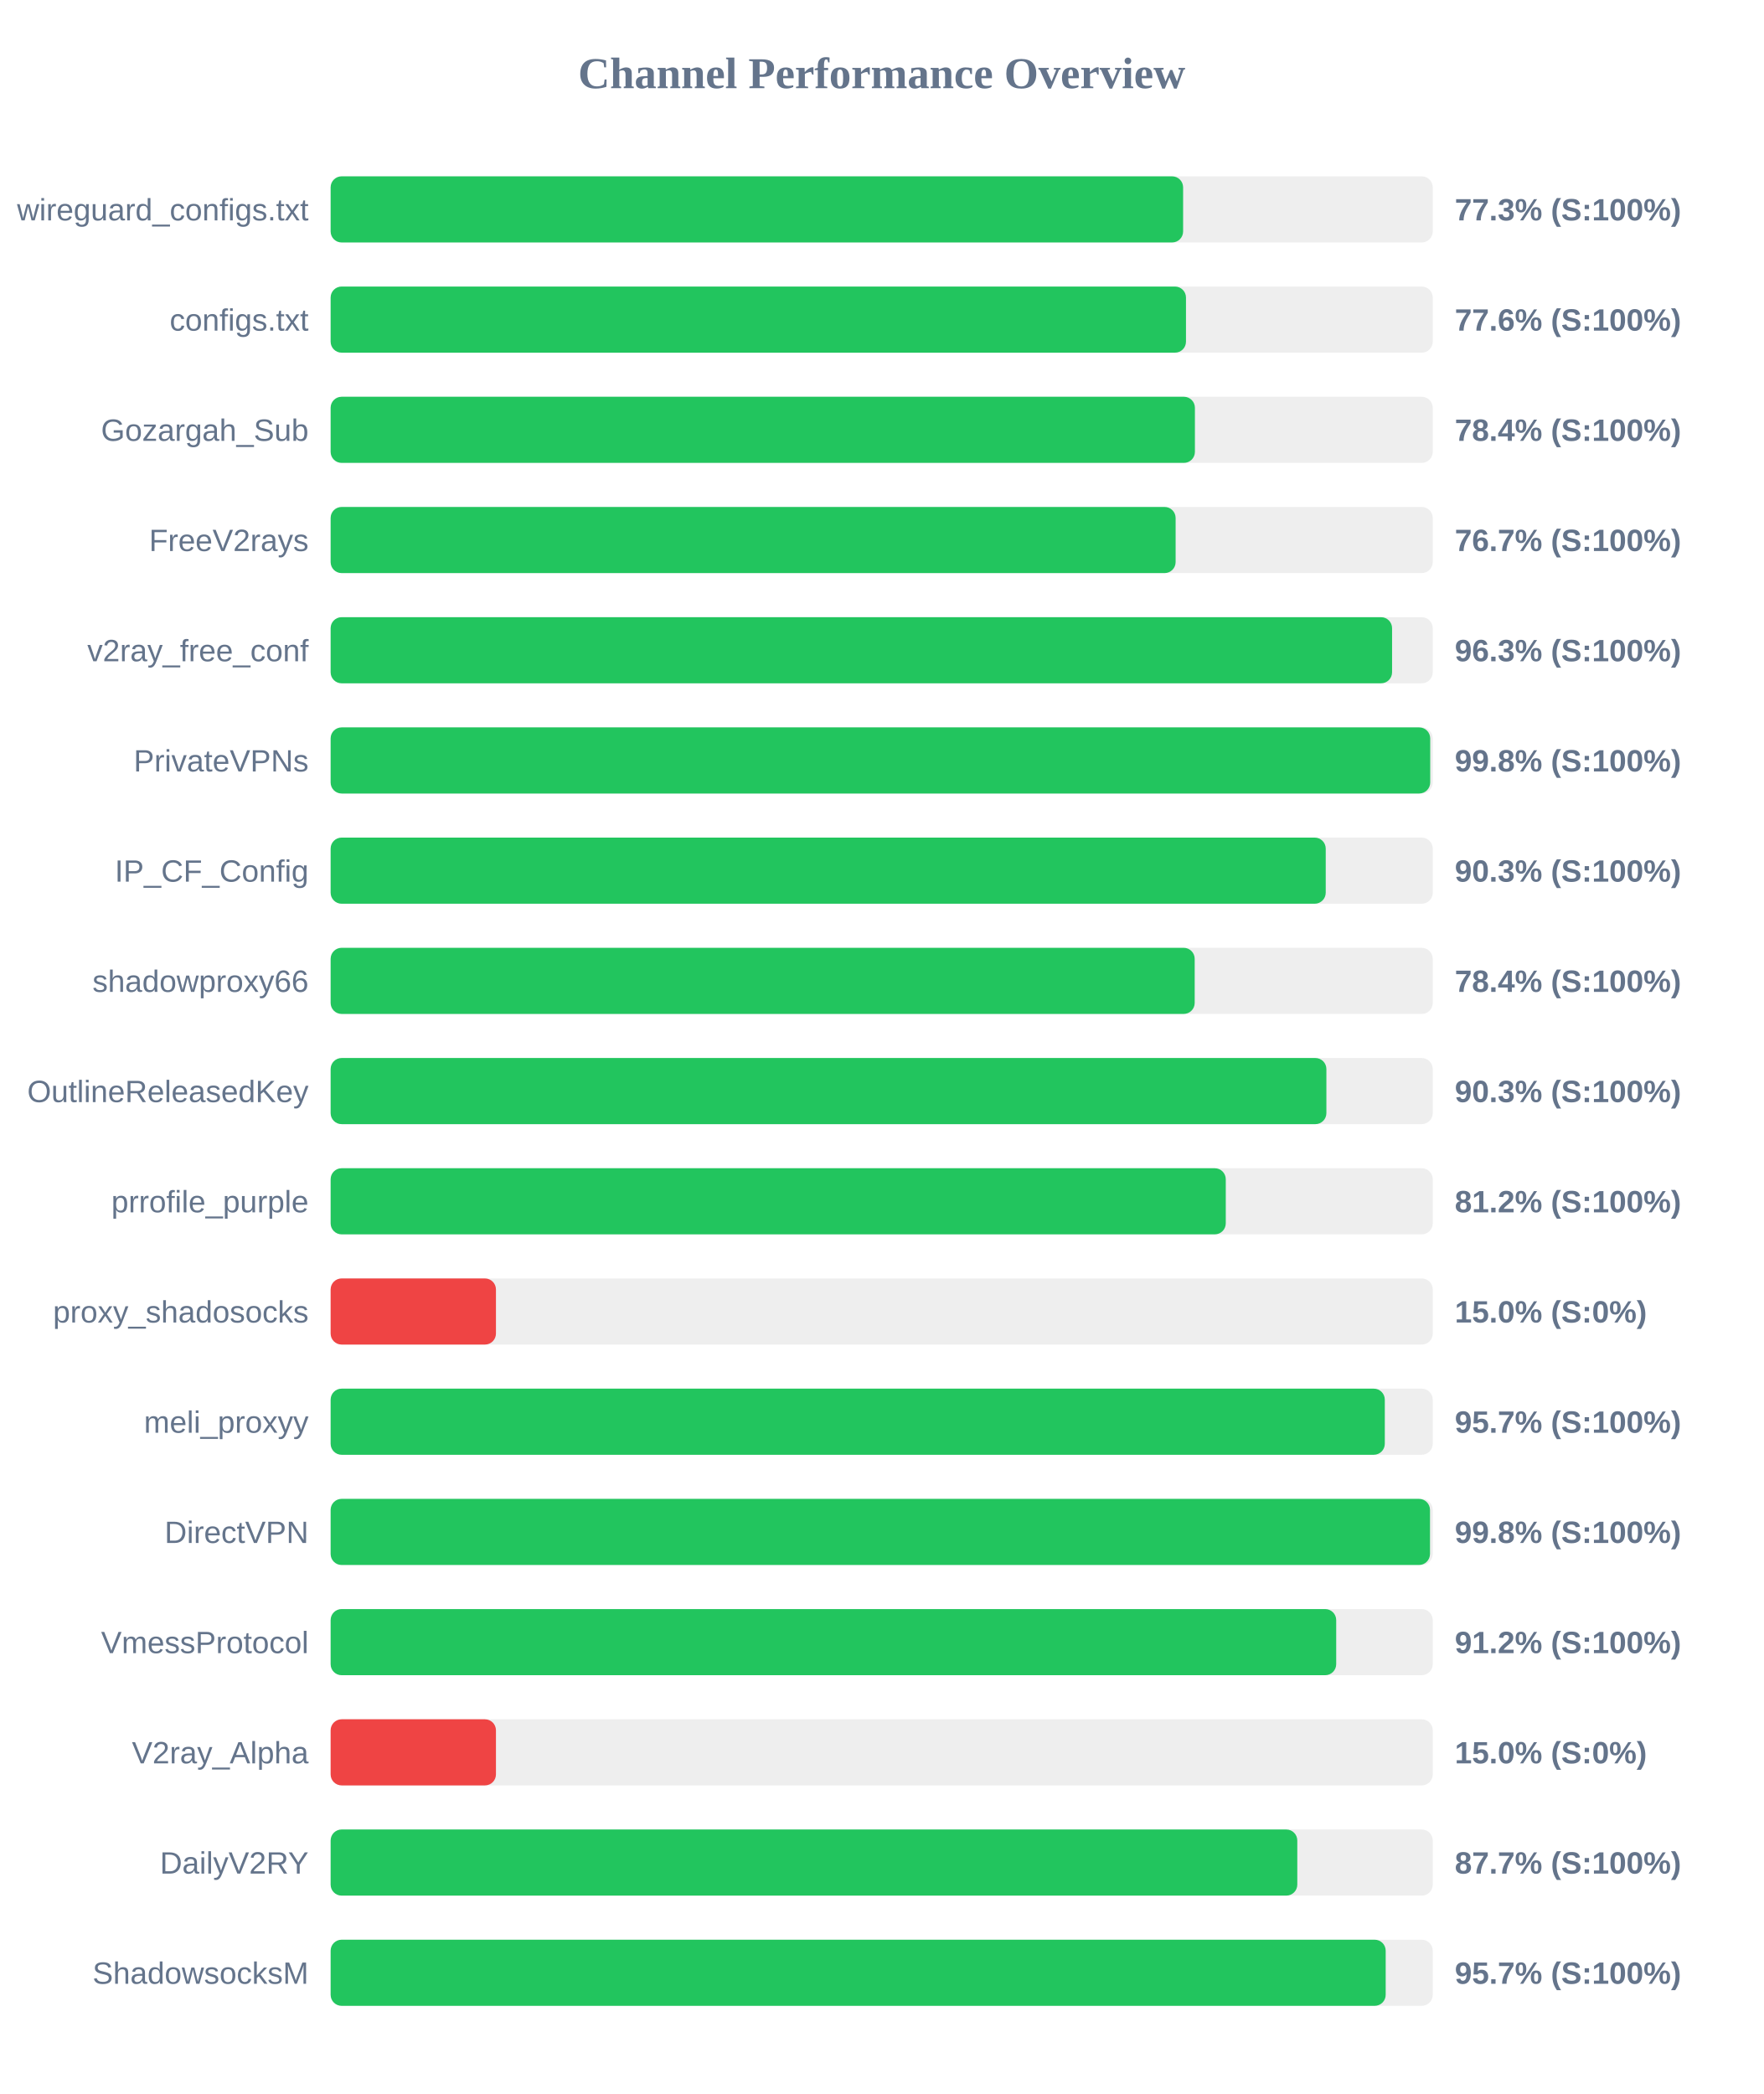
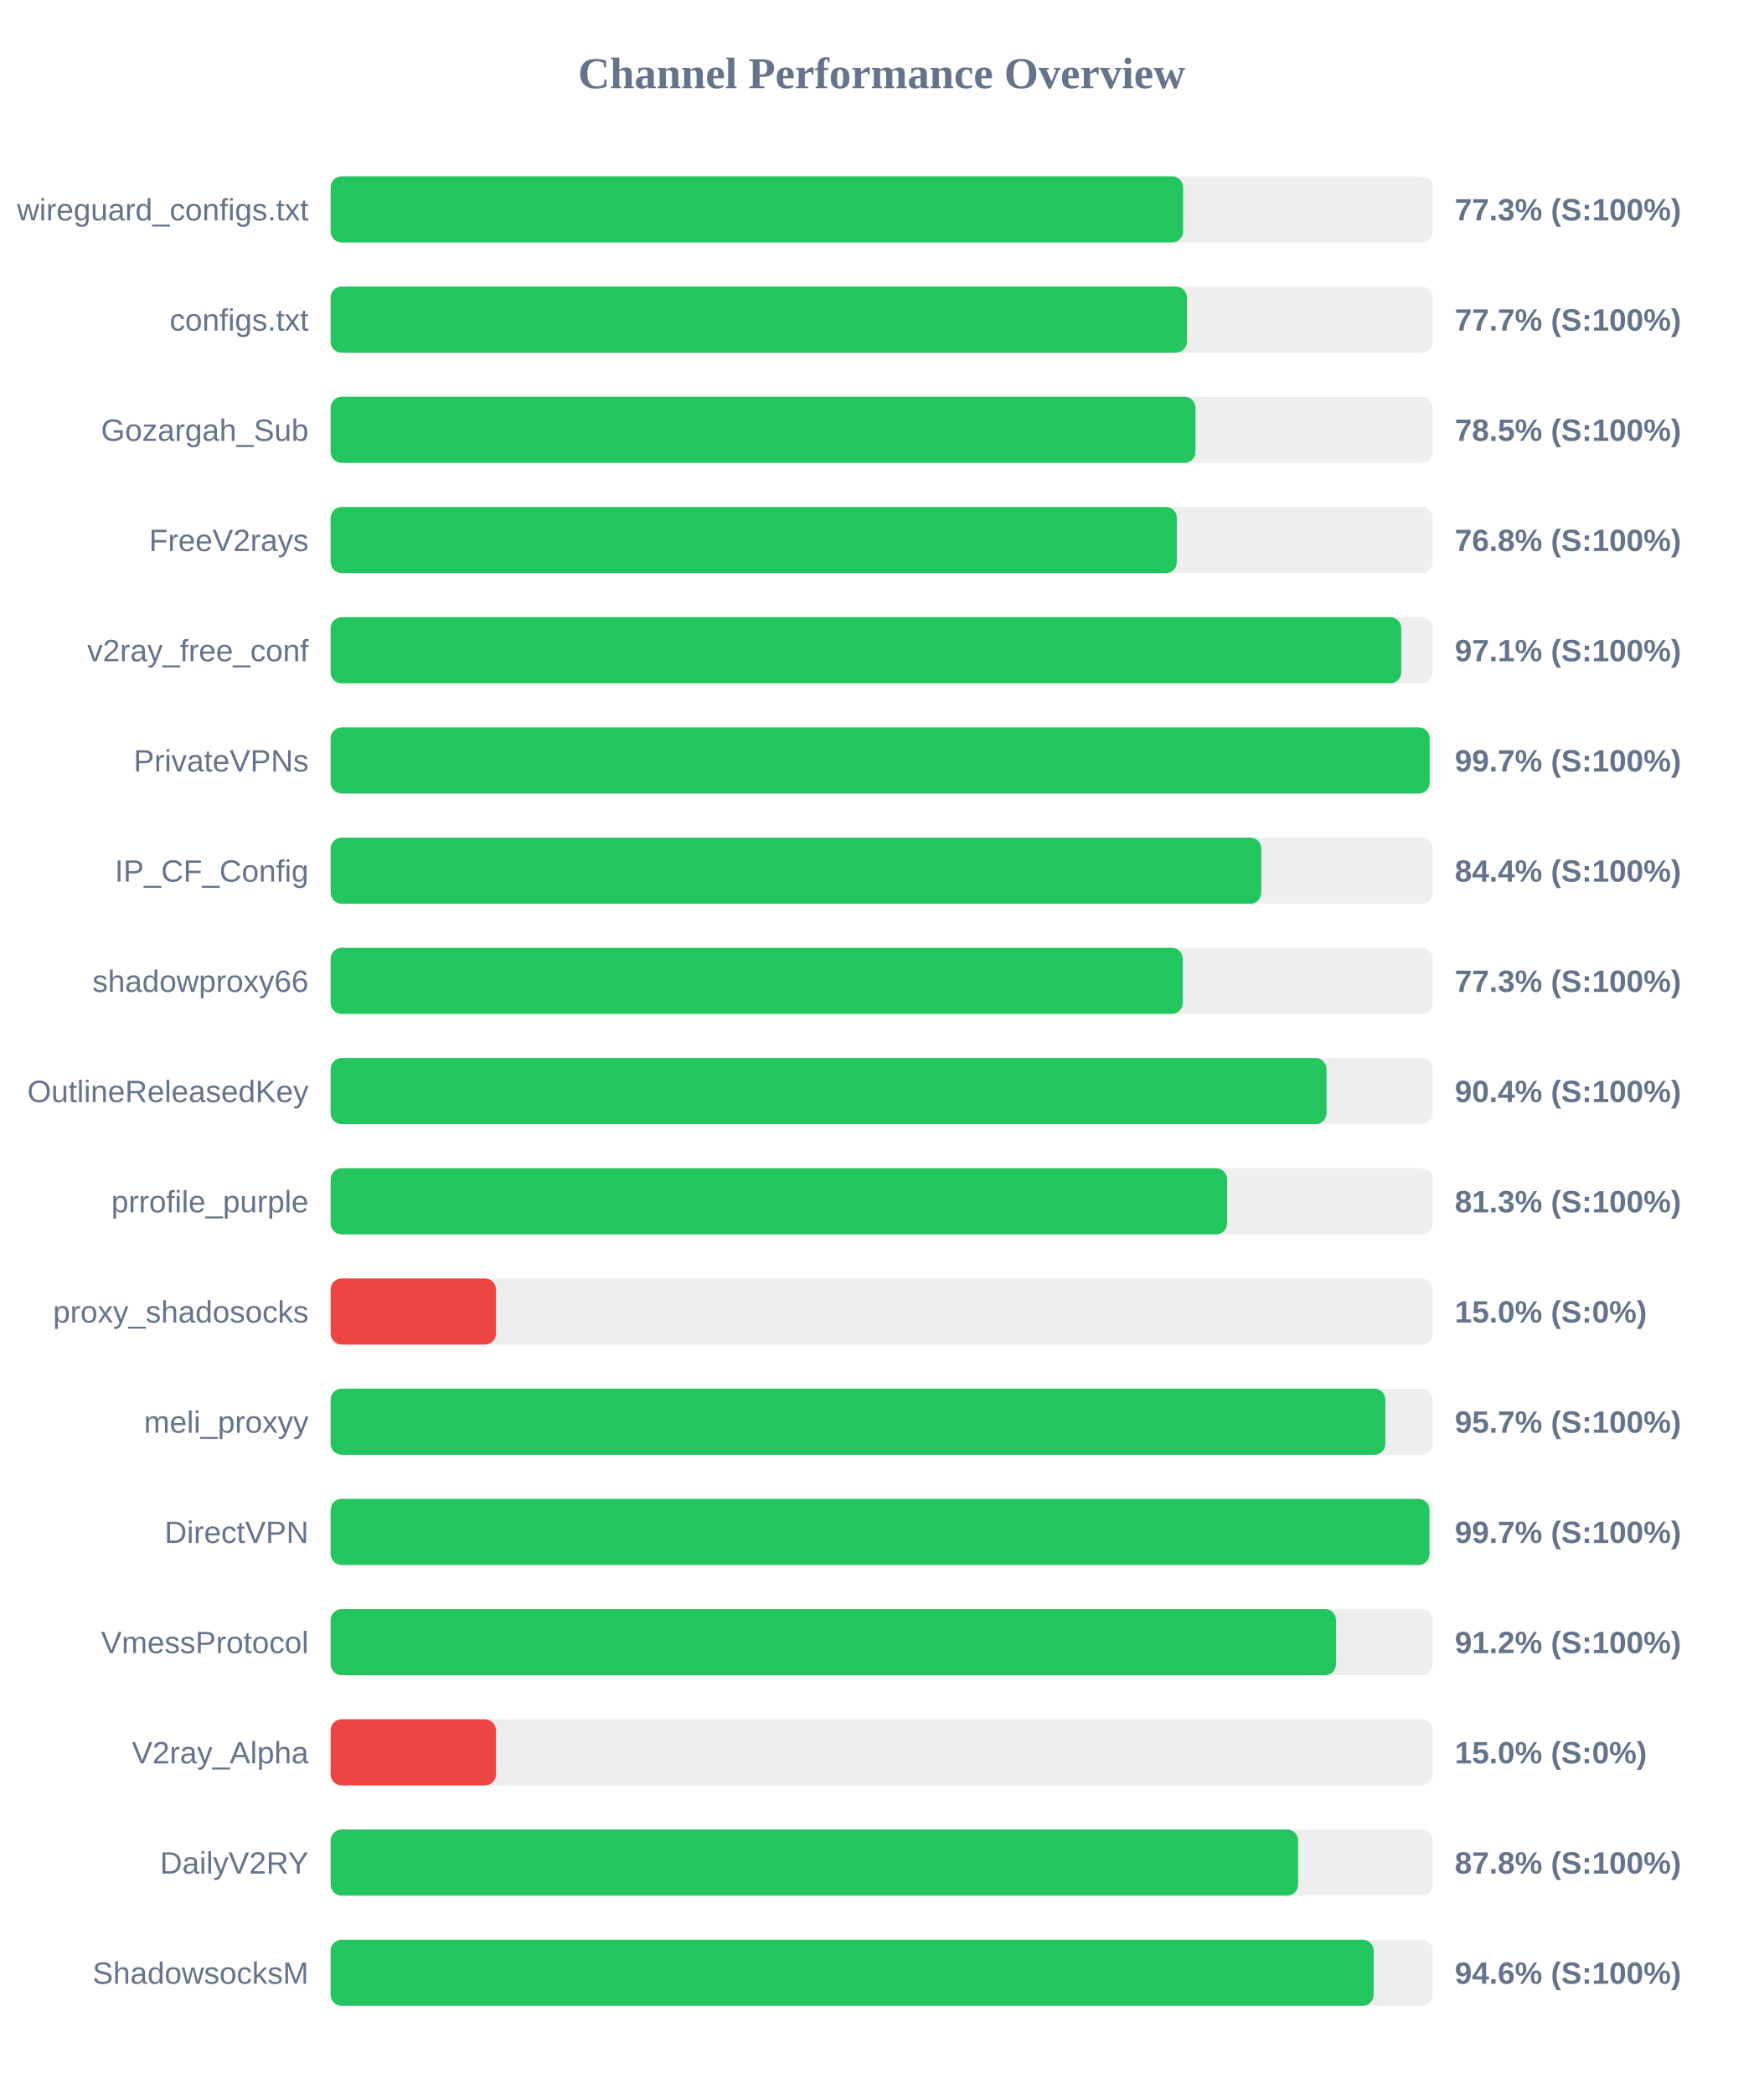
<svg xmlns="http://www.w3.org/2000/svg" width="800" height="950" version="1.1">
  <style>
        .row { font: 14px Arial; fill: #64748b; }
        .score { font: bold 14px Arial; fill: #64748b; }
    </style>
  <text x="400" y="40" text-anchor="middle" font-size="20px" font-weight="bold" fill="#64748b">Channel Performance Overview</text>
  <rect x="150" y="80" width="500" height="30" fill="#eee" rx="5" />
  <rect x="150" y="80" width="386.75" height="30" fill="#22c55e" rx="5" />
  <text x="140" y="100" text-anchor="end" class="row">wireguard_configs.txt</text>
  <text x="660" y="100" text-anchor="start" class="score">77.3% (S:100%)</text>
  <rect x="150" y="130" width="500" height="30" fill="#eee" rx="5" />
-   <rect x="150" y="130" width="388.05" height="30" fill="#22c55e" rx="5" />
+   <rect x="150" y="130" width="388.45" height="30" fill="#22c55e" rx="5" />
  <text x="140" y="150" text-anchor="end" class="row">configs.txt</text>
-   <text x="660" y="150" text-anchor="start" class="score">77.6% (S:100%)</text>
+   <text x="660" y="150" text-anchor="start" class="score">77.7% (S:100%)</text>
  <rect x="150" y="180" width="500" height="30" fill="#eee" rx="5" />
-   <rect x="150" y="180" width="392.1" height="30" fill="#22c55e" rx="5" />
+   <rect x="150" y="180" width="392.35" height="30" fill="#22c55e" rx="5" />
  <text x="140" y="200" text-anchor="end" class="row">Gozargah_Sub</text>
-   <text x="660" y="200" text-anchor="start" class="score">78.4% (S:100%)</text>
+   <text x="660" y="200" text-anchor="start" class="score">78.5% (S:100%)</text>
  <rect x="150" y="230" width="500" height="30" fill="#eee" rx="5" />
-   <rect x="150" y="230" width="383.35" height="30" fill="#22c55e" rx="5" />
+   <rect x="150" y="230" width="383.9" height="30" fill="#22c55e" rx="5" />
  <text x="140" y="250" text-anchor="end" class="row">FreeV2rays</text>
-   <text x="660" y="250" text-anchor="start" class="score">76.7% (S:100%)</text>
+   <text x="660" y="250" text-anchor="start" class="score">76.8% (S:100%)</text>
  <rect x="150" y="280" width="500" height="30" fill="#eee" rx="5" />
-   <rect x="150" y="280" width="481.55" height="30" fill="#22c55e" rx="5" />
+   <rect x="150" y="280" width="485.7" height="30" fill="#22c55e" rx="5" />
  <text x="140" y="300" text-anchor="end" class="row">v2ray_free_conf</text>
-   <text x="660" y="300" text-anchor="start" class="score">96.3% (S:100%)</text>
+   <text x="660" y="300" text-anchor="start" class="score">97.1% (S:100%)</text>
  <rect x="150" y="330" width="500" height="30" fill="#eee" rx="5" />
-   <rect x="150" y="330" width="498.85" height="30" fill="#22c55e" rx="5" />
+   <rect x="150" y="330" width="498.6" height="30" fill="#22c55e" rx="5" />
  <text x="140" y="350" text-anchor="end" class="row">PrivateVPNs</text>
-   <text x="660" y="350" text-anchor="start" class="score">99.8% (S:100%)</text>
+   <text x="660" y="350" text-anchor="start" class="score">99.7% (S:100%)</text>
  <rect x="150" y="380" width="500" height="30" fill="#eee" rx="5" />
-   <rect x="150" y="380" width="451.45" height="30" fill="#22c55e" rx="5" />
+   <rect x="150" y="380" width="422.2" height="30" fill="#22c55e" rx="5" />
  <text x="140" y="400" text-anchor="end" class="row">IP_CF_Config</text>
-   <text x="660" y="400" text-anchor="start" class="score">90.3% (S:100%)</text>
+   <text x="660" y="400" text-anchor="start" class="score">84.4% (S:100%)</text>
  <rect x="150" y="430" width="500" height="30" fill="#eee" rx="5" />
-   <rect x="150" y="430" width="392.0" height="30" fill="#22c55e" rx="5" />
+   <rect x="150" y="430" width="386.6" height="30" fill="#22c55e" rx="5" />
  <text x="140" y="450" text-anchor="end" class="row">shadowproxy66</text>
-   <text x="660" y="450" text-anchor="start" class="score">78.4% (S:100%)</text>
+   <text x="660" y="450" text-anchor="start" class="score">77.3% (S:100%)</text>
  <rect x="150" y="480" width="500" height="30" fill="#eee" rx="5" />
-   <rect x="150" y="480" width="451.75" height="30" fill="#22c55e" rx="5" />
+   <rect x="150" y="480" width="451.8" height="30" fill="#22c55e" rx="5" />
  <text x="140" y="500" text-anchor="end" class="row">OutlineReleasedKey</text>
-   <text x="660" y="500" text-anchor="start" class="score">90.3% (S:100%)</text>
+   <text x="660" y="500" text-anchor="start" class="score">90.4% (S:100%)</text>
  <rect x="150" y="530" width="500" height="30" fill="#eee" rx="5" />
-   <rect x="150" y="530" width="406.1" height="30" fill="#22c55e" rx="5" />
+   <rect x="150" y="530" width="406.7" height="30" fill="#22c55e" rx="5" />
  <text x="140" y="550" text-anchor="end" class="row">prrofile_purple</text>
-   <text x="660" y="550" text-anchor="start" class="score">81.2% (S:100%)</text>
+   <text x="660" y="550" text-anchor="start" class="score">81.3% (S:100%)</text>
  <rect x="150" y="580" width="500" height="30" fill="#eee" rx="5" />
  <rect x="150" y="580" width="75.0" height="30" fill="#ef4444" rx="5" />
  <text x="140" y="600" text-anchor="end" class="row">proxy_shadosocks</text>
  <text x="660" y="600" text-anchor="start" class="score">15.0% (S:0%)</text>
  <rect x="150" y="630" width="500" height="30" fill="#eee" rx="5" />
-   <rect x="150" y="630" width="478.25" height="30" fill="#22c55e" rx="5" />
+   <rect x="150" y="630" width="478.5" height="30" fill="#22c55e" rx="5" />
  <text x="140" y="650" text-anchor="end" class="row">meli_proxyy</text>
  <text x="660" y="650" text-anchor="start" class="score">95.7% (S:100%)</text>
  <rect x="150" y="680" width="500" height="30" fill="#eee" rx="5" />
-   <rect x="150" y="680" width="498.75" height="30" fill="#22c55e" rx="5" />
+   <rect x="150" y="680" width="498.5" height="30" fill="#22c55e" rx="5" />
  <text x="140" y="700" text-anchor="end" class="row">DirectVPN</text>
-   <text x="660" y="700" text-anchor="start" class="score">99.8% (S:100%)</text>
+   <text x="660" y="700" text-anchor="start" class="score">99.7% (S:100%)</text>
  <rect x="150" y="730" width="500" height="30" fill="#eee" rx="5" />
-   <rect x="150" y="730" width="456.2" height="30" fill="#22c55e" rx="5" />
+   <rect x="150" y="730" width="456.1" height="30" fill="#22c55e" rx="5" />
  <text x="140" y="750" text-anchor="end" class="row">VmessProtocol</text>
  <text x="660" y="750" text-anchor="start" class="score">91.2% (S:100%)</text>
  <rect x="150" y="780" width="500" height="30" fill="#eee" rx="5" />
  <rect x="150" y="780" width="75.0" height="30" fill="#ef4444" rx="5" />
  <text x="140" y="800" text-anchor="end" class="row">V2ray_Alpha</text>
  <text x="660" y="800" text-anchor="start" class="score">15.0% (S:0%)</text>
  <rect x="150" y="830" width="500" height="30" fill="#eee" rx="5" />
-   <rect x="150" y="830" width="438.55" height="30" fill="#22c55e" rx="5" />
+   <rect x="150" y="830" width="438.9" height="30" fill="#22c55e" rx="5" />
  <text x="140" y="850" text-anchor="end" class="row">DailyV2RY</text>
-   <text x="660" y="850" text-anchor="start" class="score">87.7% (S:100%)</text>
+   <text x="660" y="850" text-anchor="start" class="score">87.8% (S:100%)</text>
  <rect x="150" y="880" width="500" height="30" fill="#eee" rx="5" />
-   <rect x="150" y="880" width="478.65" height="30" fill="#22c55e" rx="5" />
+   <rect x="150" y="880" width="473.2" height="30" fill="#22c55e" rx="5" />
  <text x="140" y="900" text-anchor="end" class="row">ShadowsocksM</text>
-   <text x="660" y="900" text-anchor="start" class="score">95.7% (S:100%)</text>
+   <text x="660" y="900" text-anchor="start" class="score">94.6% (S:100%)</text>
</svg>
